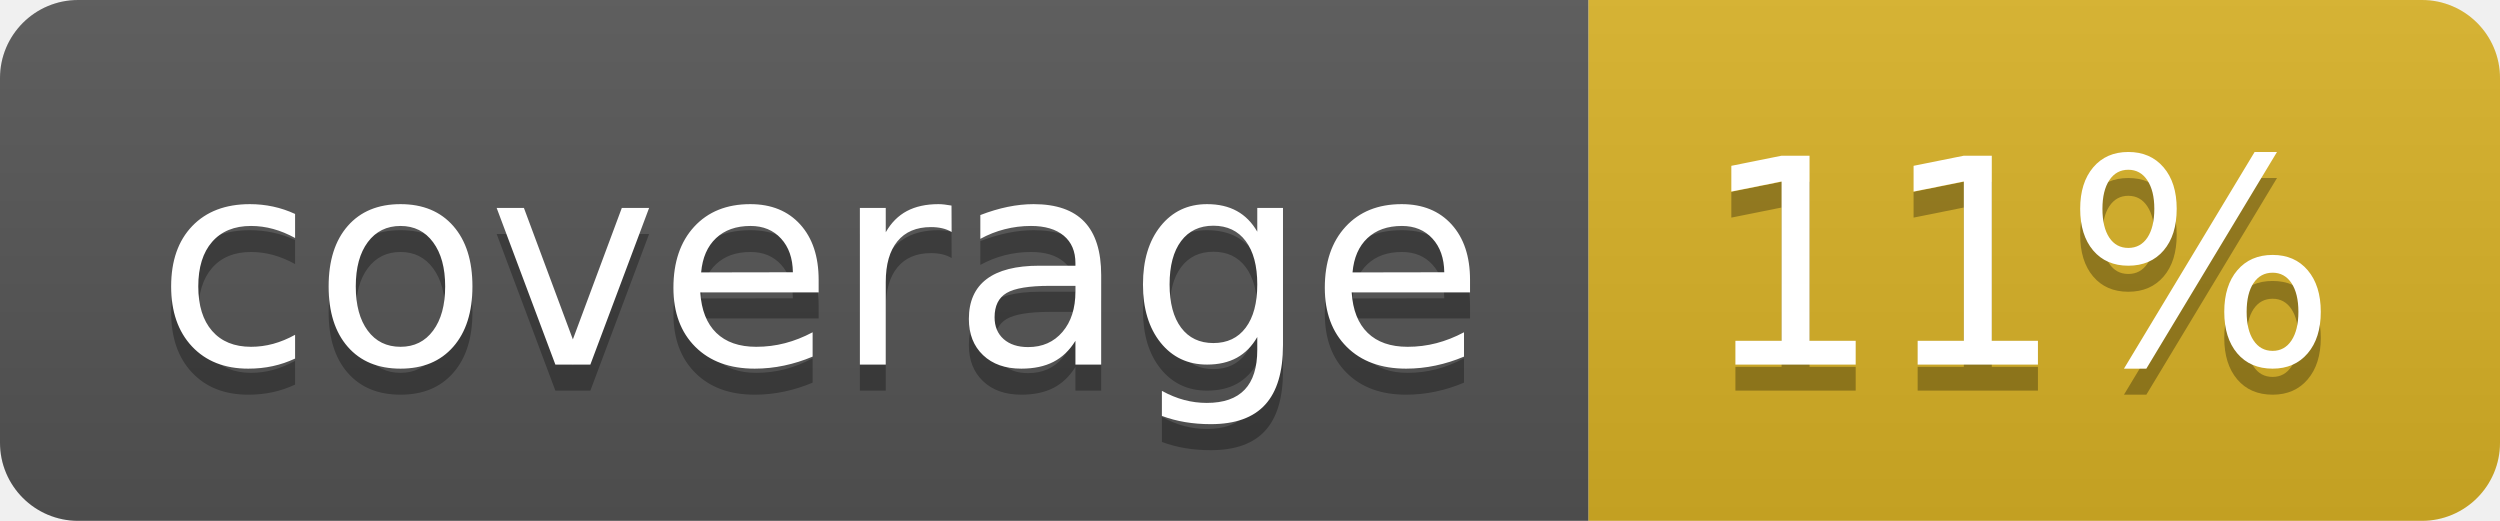
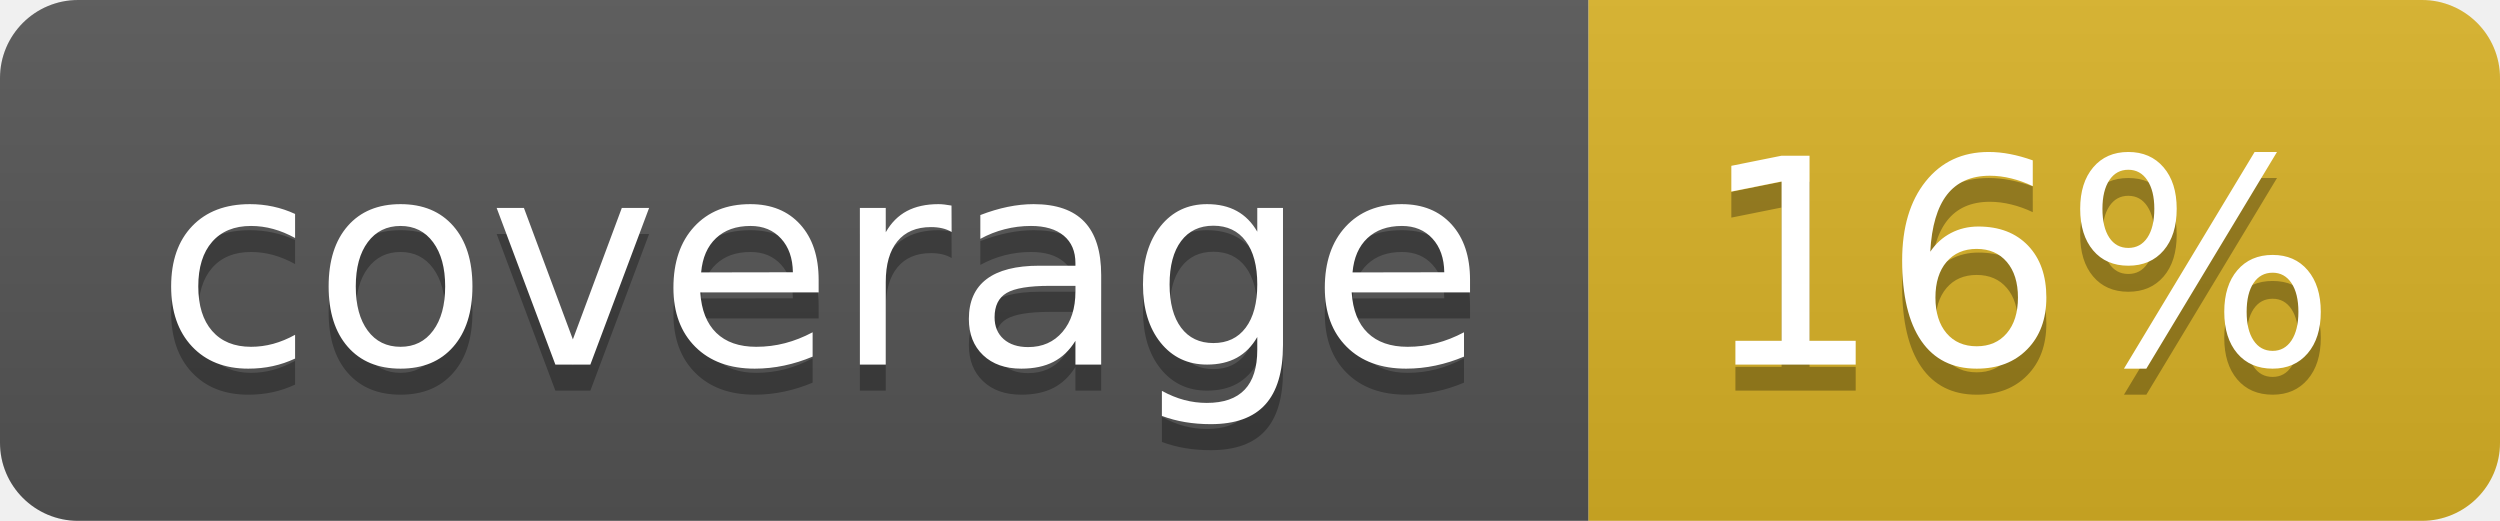
<svg xmlns="http://www.w3.org/2000/svg" width="96" height="20">
  <linearGradient id="b" x2="0" y2="100%">
    <stop offset="0" stop-color="#bbb" stop-opacity=".1" />
    <stop offset="1" stop-opacity=".1" />
  </linearGradient>
  <clipPath id="a">
    <rect width="96" height="20" rx="3" fill="#fff" />
  </clipPath>
  <g clip-path="url(#a)">
    <path fill="#555" d="M0 0h61v20H0z" />
    <path fill="#D9B226" d="M61 0h35v20H61z" />
    <path fill="url(#b)" d="M0 0h96v20H0z" />
  </g>
  <g fill="#fff" text-anchor="middle" font-family="DejaVu Sans,Verdana,Geneva,sans-serif" font-size="110">
    <text x="315" y="150" fill="#010101" fill-opacity=".3" transform="scale(.1)" textLength="510">coverage</text>
    <text x="315" y="140" transform="scale(.1)" textLength="510">coverage</text>
-     <text x="775" y="150" fill="#010101" fill-opacity=".3" transform="scale(.1)" textLength="250">11%</text>
-     <text x="775" y="140" transform="scale(.1)" textLength="250">11%</text>
+     <text x="775" y="150" fill="#010101" fill-opacity=".3" transform="scale(.1)" textLength="250">16%</text>
+     <text x="775" y="140" transform="scale(.1)" textLength="250">16%</text>
  </g>
</svg>
